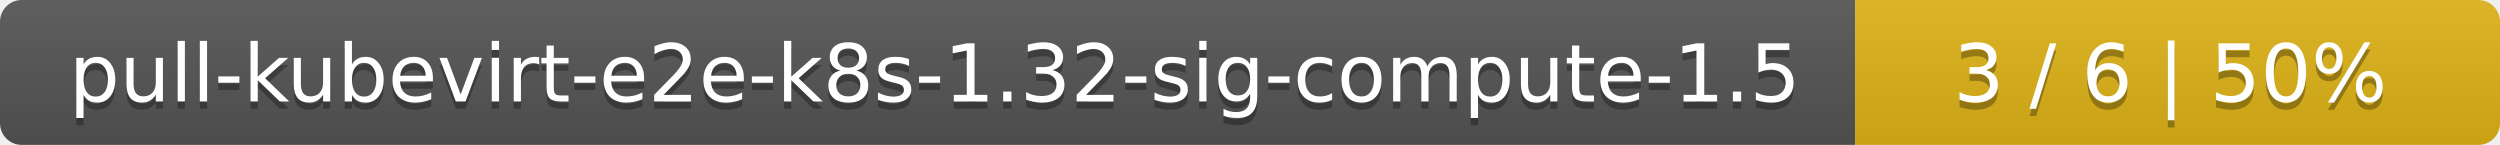
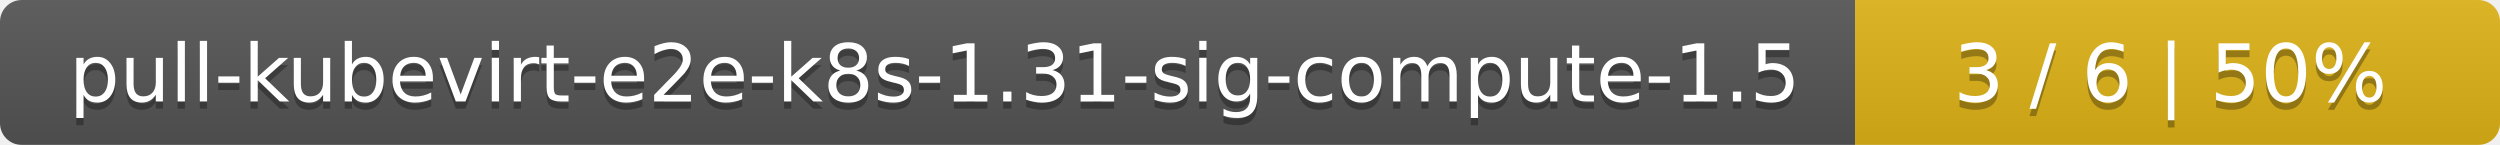
<svg xmlns="http://www.w3.org/2000/svg" width="345" height="20">
  <linearGradient id="smooth" x2="0" y2="100%">
    <stop offset="0" stop-color="#bbb" stop-opacity=".1" />
    <stop offset="1" stop-opacity=".1" />
  </linearGradient>
  <mask id="round">
    <rect width="345" height="20" rx="3" fill="#fff" />
  </mask>
  <g mask="url(#round)">
    <rect width="256" height="20" fill="#555" />
    <rect x="256" width="89" height="20" fill="#dfb317" />
    <rect width="345" height="20" fill="url(#smooth)" />
  </g>
  <g fill="#fff" text-anchor="middle" font-family="DejaVu Sans,Verdana,Geneva,sans-serif" font-size="11">
-     <text x="129" y="15" fill="#010101" fill-opacity=".3">pull-kubevirt-e2e-k8s-1.32-sig-compute-1.5</text>
-     <text x="129" y="14">pull-kubevirt-e2e-k8s-1.32-sig-compute-1.5</text>
+     <text x="129" y="15" fill="#010101" fill-opacity=".3">pull-kubevirt-e2e-k8s-1.31-sig-compute-1.5</text>
+     <text x="129" y="14">pull-kubevirt-e2e-k8s-1.31-sig-compute-1.5</text>
    <text x="299.5" y="15" fill="#010101" fill-opacity=".3">3 / 6    |    50%</text>
    <text x="299.5" y="14">3 / 6    |    50%</text>
  </g>
</svg>
